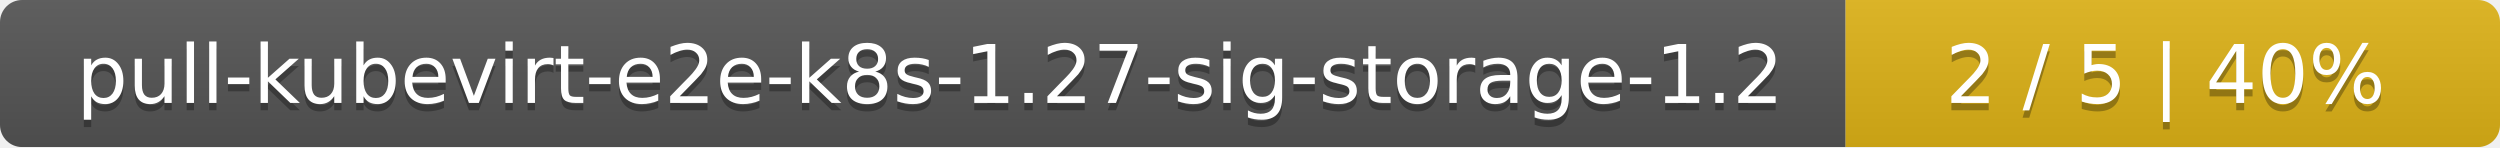
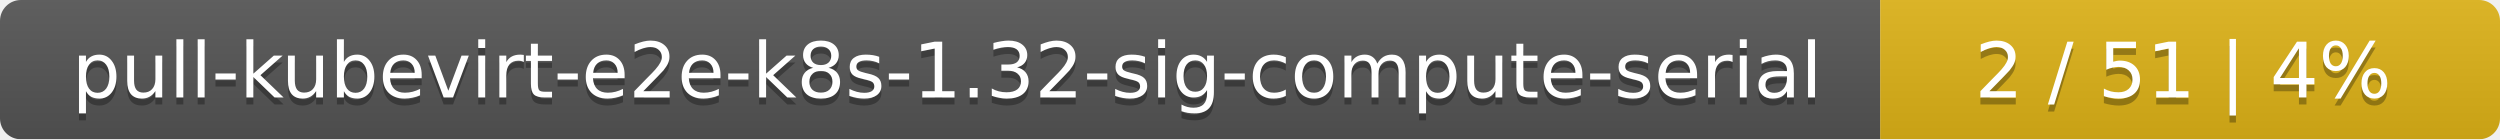
- <svg xmlns="http://www.w3.org/2000/svg" width="340" height="20">
+ <svg xmlns="http://www.w3.org/2000/svg" width="359" height="20">
  <linearGradient id="smooth" x2="0" y2="100%">
    <stop offset="0" stop-color="#bbb" stop-opacity=".1" />
    <stop offset="1" stop-opacity=".1" />
  </linearGradient>
  <mask id="round">
-     <rect width="340" height="20" rx="3" fill="#fff" />
+     <rect width="359" height="20" rx="3" fill="#fff" />
  </mask>
  <g mask="url(#round)">
-     <rect width="251" height="20" fill="#555" />
-     <rect x="251" width="89" height="20" fill="#dfb317" />
-     <rect width="340" height="20" fill="url(#smooth)" />
+     <rect width="270" height="20" fill="#555" />
+     <rect x="270" width="89" height="20" fill="#dfb317" />
+     <rect width="359" height="20" fill="url(#smooth)" />
  </g>
  <g fill="#fff" text-anchor="middle" font-family="DejaVu Sans,Verdana,Geneva,sans-serif" font-size="11">
-     <text x="126.5" y="15" fill="#010101" fill-opacity=".3">pull-kubevirt-e2e-k8s-1.27-sig-storage-1.2</text>
-     <text x="126.5" y="14">pull-kubevirt-e2e-k8s-1.27-sig-storage-1.2</text>
-     <text x="294.5" y="15" fill="#010101" fill-opacity=".3">2 / 5    |    40%</text>
-     <text x="294.5" y="14">2 / 5    |    40%</text>
+     <text x="136" y="15" fill="#010101" fill-opacity=".3">pull-kubevirt-e2e-k8s-1.32-sig-compute-serial</text>
+     <text x="136" y="14">pull-kubevirt-e2e-k8s-1.32-sig-compute-serial</text>
+     <text x="313.5" y="15" fill="#010101" fill-opacity=".3">2 / 51    |    4%</text>
+     <text x="313.5" y="14">2 / 51    |    4%</text>
  </g>
</svg>
